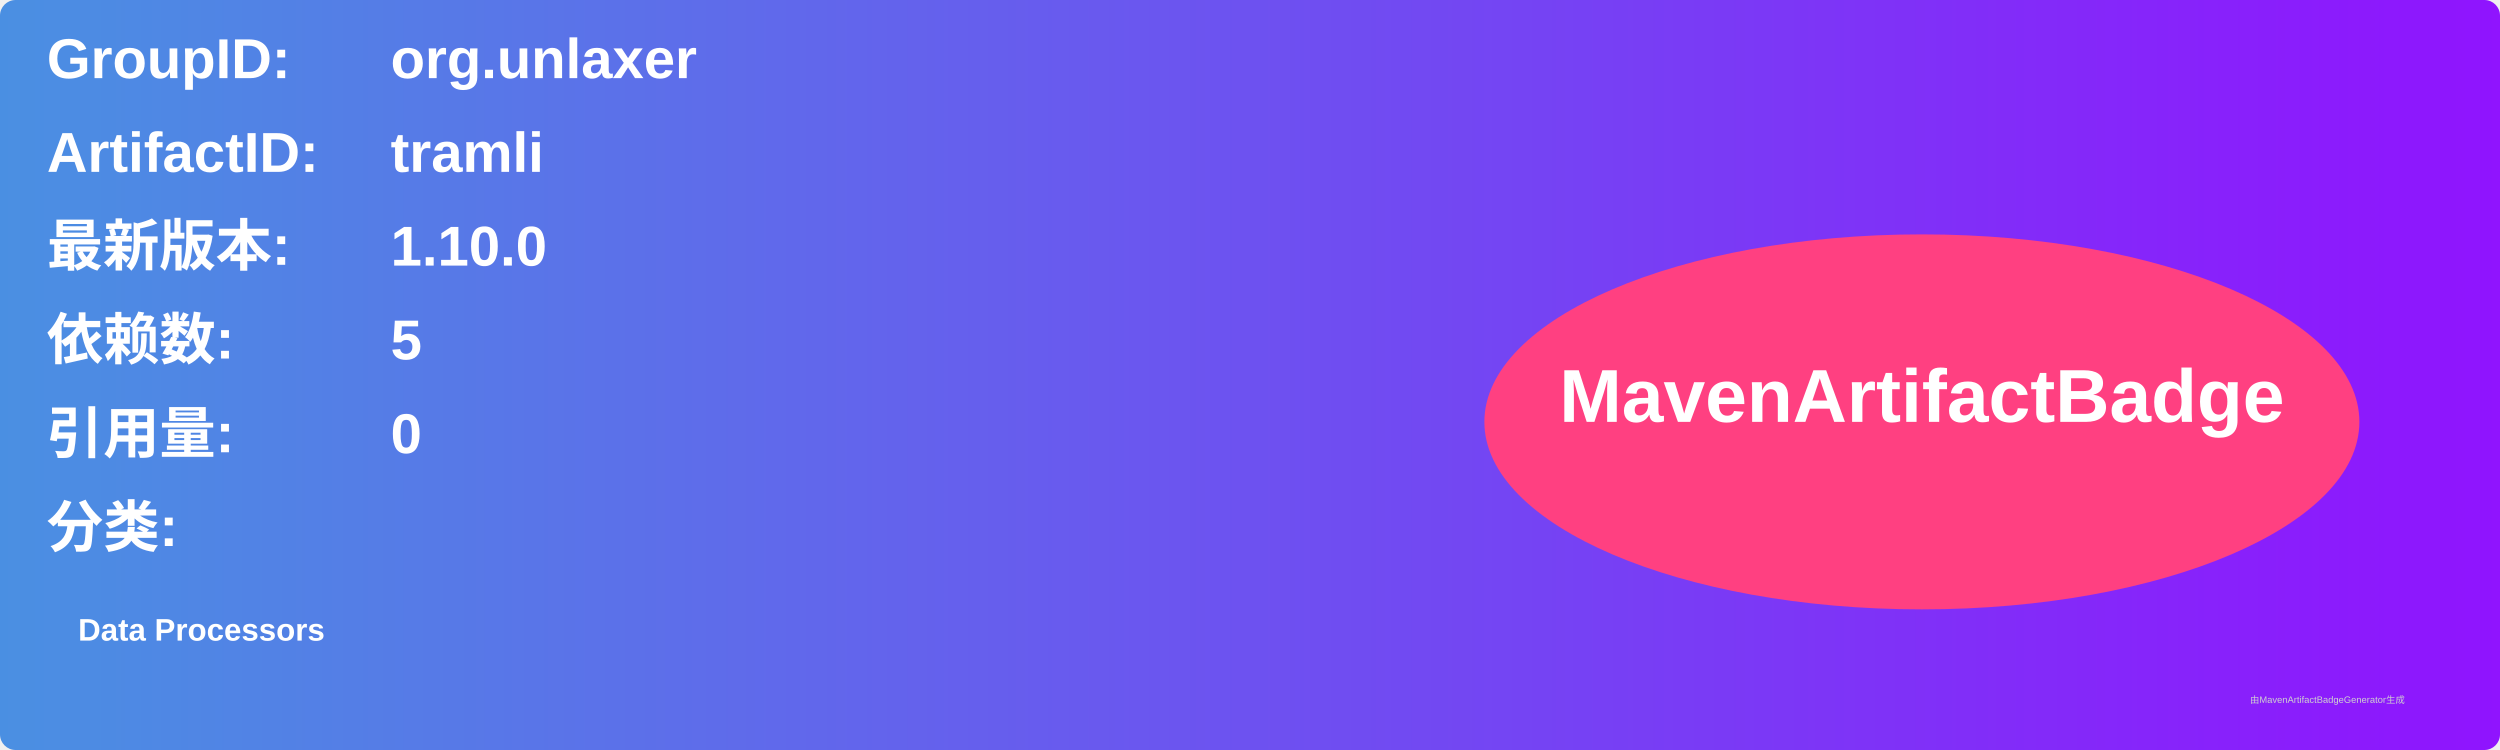
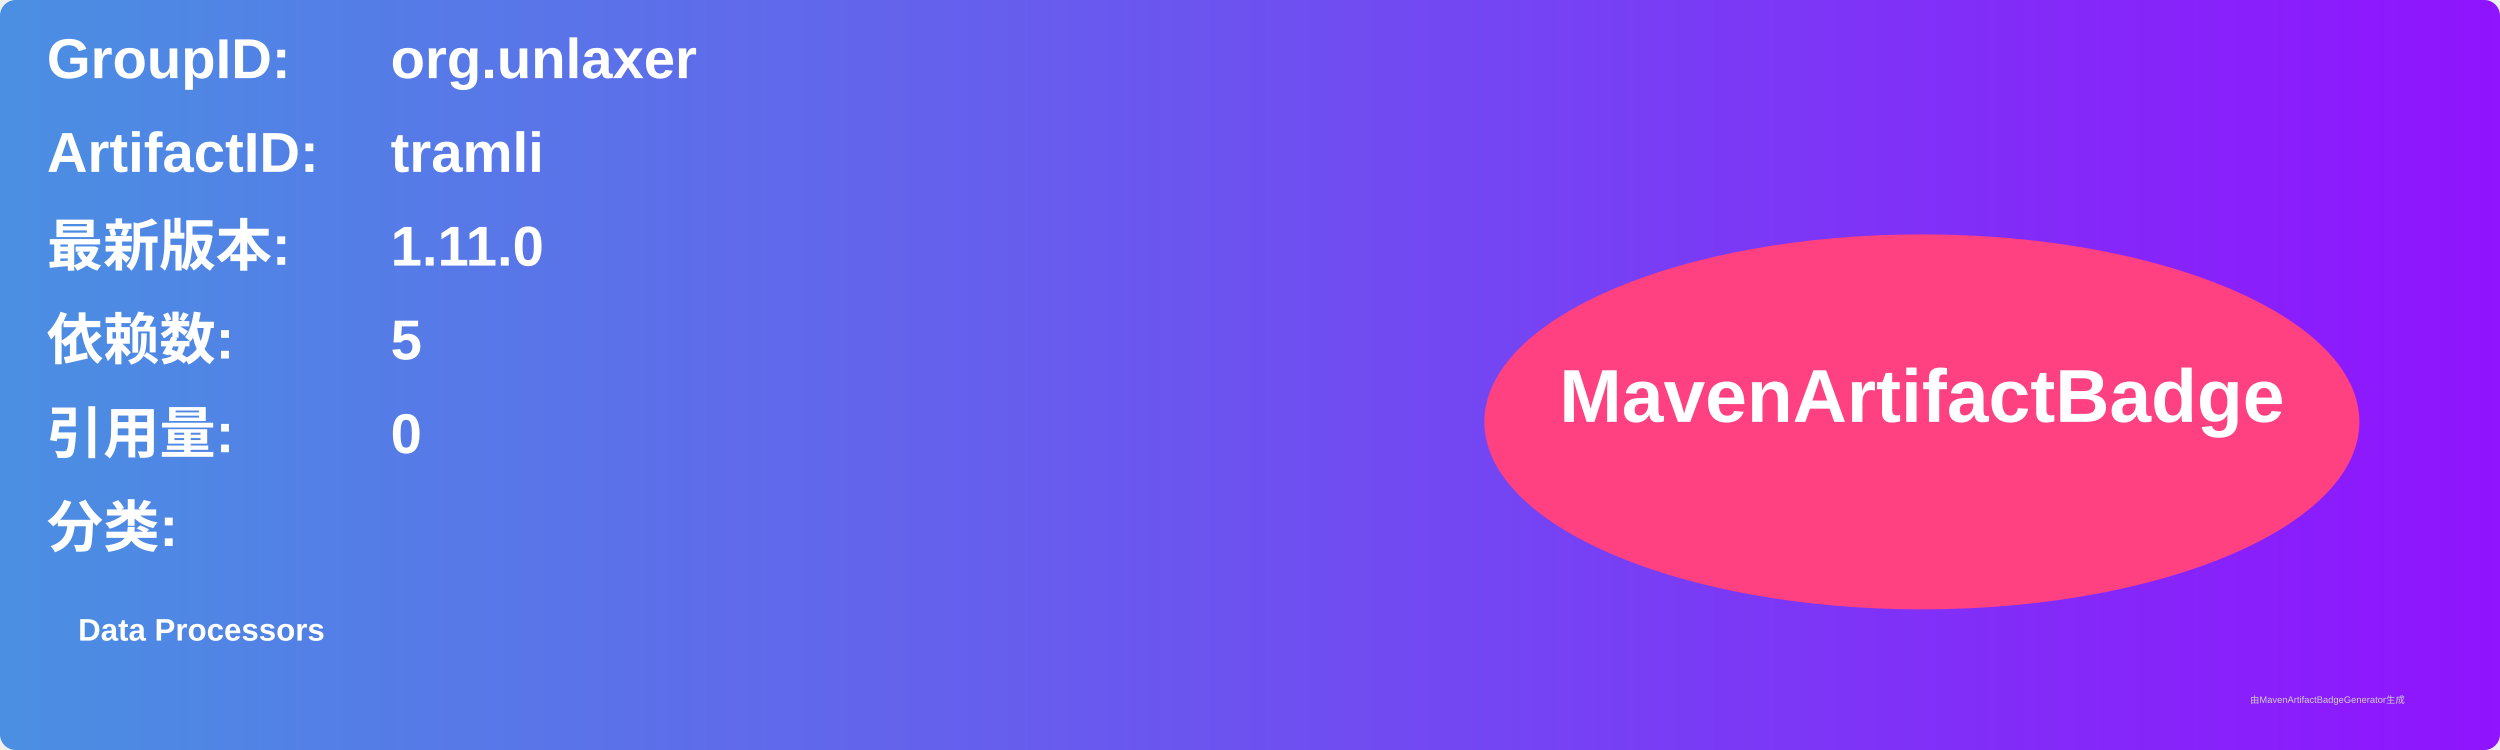
<svg xmlns="http://www.w3.org/2000/svg" width="800" height="240" viewBox="0 0 800 240">
  <linearGradient id="grad" x1="0%" y1="0%" x2="100%" y2="0%">
    <stop offset="0%" stop-color="#4a90e2" />
    <stop offset="100%" stop-color="#9013fe" />
  </linearGradient>
  <rect width="100%" height="100%" rx="5" ry="5" fill="url(#grad)" />
  <g transform="translate(15, 15)">
    <text x="0" y="10" font-family="Arial" font-size="18" fill="white" font-weight="bold" width="260">GroupID:</text>
    <text x="110" y="10" font-family="Arial" font-size="18" fill="white" font-weight="bold" width="460">org.unlaxer</text>
    <text x="0" y="40" font-family="Arial" font-size="18" fill="white" font-weight="bold" width="260">ArtifactID:</text>
    <text x="110" y="40" font-family="Arial" font-size="18" fill="white" font-weight="bold" width="460">tramli</text>
    <text x="0" y="70" font-family="Arial" font-size="18" fill="white" font-weight="bold">最新版本:</text>
    <text x="110" y="70" font-family="Arial" font-size="18" fill="white" font-weight="bold">
-       <tspan font-weight="bold">1.10.0</tspan>
+       <tspan font-weight="bold">1.11.0</tspan>
    </text>
    <text x="0" y="100" font-family="Arial" font-size="18" fill="white" font-weight="bold">依赖数: </text>
    <text x="110" y="100" font-family="Arial" font-size="18" fill="white">
      <tspan font-weight="bold">5</tspan>
    </text>
    <text x="0" y="130" font-family="Arial" font-size="18" fill="white" font-weight="bold">引用量: </text>
    <text x="110" y="130" font-family="Arial" font-size="18" fill="white">
      <tspan font-weight="bold">0</tspan>
    </text>
    <text x="0" y="160" font-family="Arial" font-size="18" fill="white" font-weight="bold">分类:</text>
    <text x="10" y="190" font-family="Arial" font-size="10" fill="white">
      <tspan font-weight="bold">Data Processors</tspan>
    </text>
    <ellipse cx="600" cy="120" rx="140" ry="60" fill="#ff4081" />
    <text x="600" y="120" text-anchor="middle" font-family="Arial" font-size="24" fill="white" font-weight="bold">MavenArtifactBadge</text>
  </g>
  <text x="720" y="225" font-family="Arial" font-size="3" fill="#d0d0d0">由MavenArtifactBadgeGenerator生成</text>
</svg>
